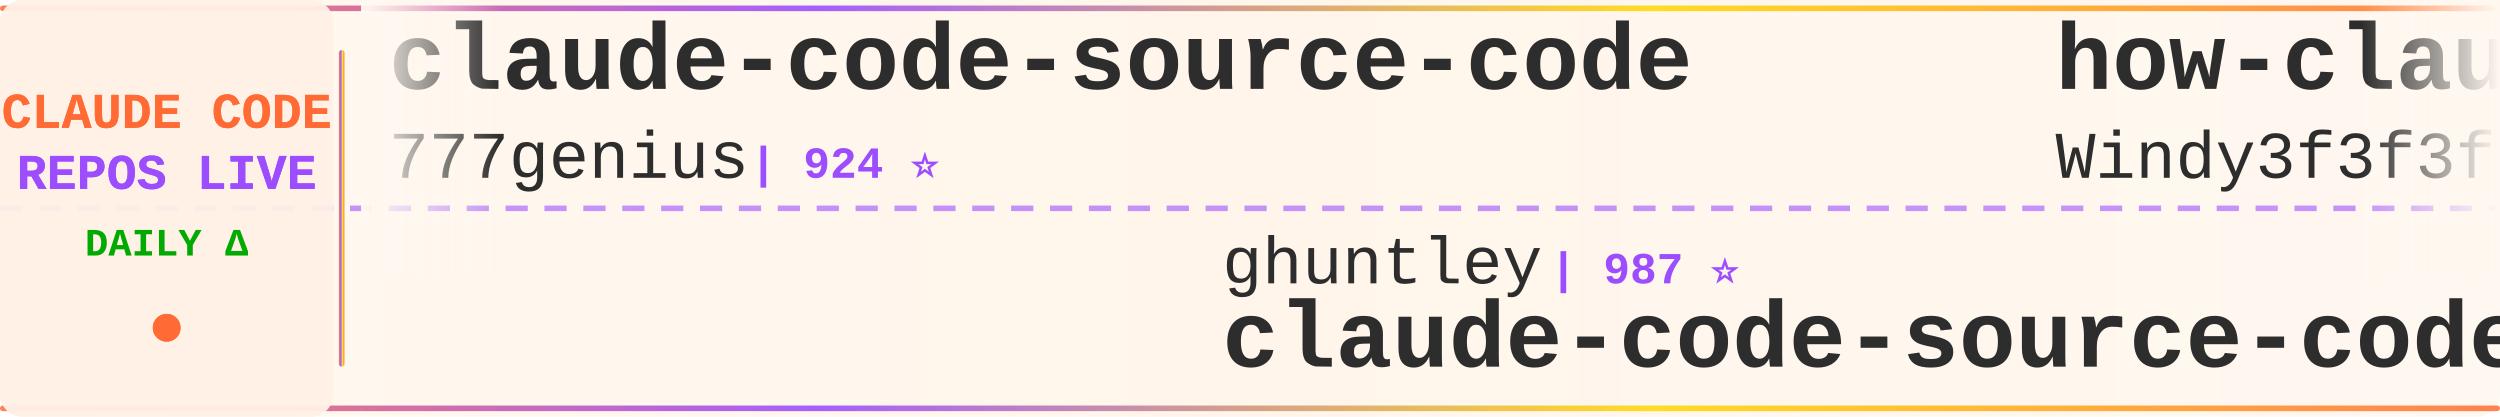
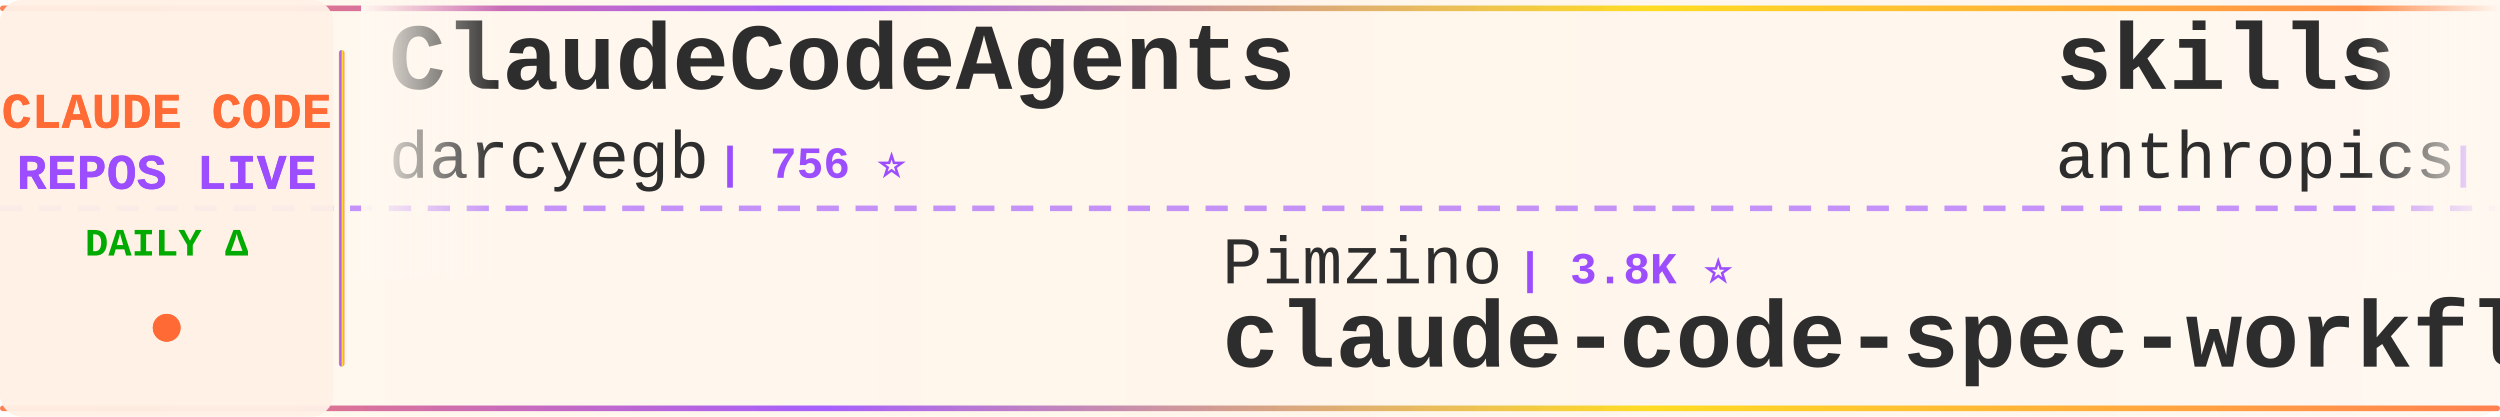
<svg xmlns="http://www.w3.org/2000/svg" width="900" height="150">
  <defs>
    <linearGradient id="tickerBg" x1="0%" y1="0%" x2="100%" y2="0%">
      <stop offset="0%" style="stop-color:#fff8f0;stop-opacity:0.98" />
      <stop offset="50%" style="stop-color:#fff5eb;stop-opacity:1" />
      <stop offset="100%" style="stop-color:#fff8f0;stop-opacity:0.98" />
    </linearGradient>
    <linearGradient id="borderGrad" x1="0%" y1="0%" x2="100%" y2="0%">
      <stop offset="0%" style="stop-color:#FF6B35;stop-opacity:0.85">
        <animate attributeName="stop-opacity" values="0.85;1;0.85" dur="2s" repeatCount="indefinite" />
      </stop>
      <stop offset="33%" style="stop-color:#9C4EFF;stop-opacity:0.9">
        <animate attributeName="stop-opacity" values="0.9;1;0.9" dur="2.2s" repeatCount="indefinite" />
      </stop>
      <stop offset="66%" style="stop-color:#FFD700;stop-opacity:0.85">
        <animate attributeName="stop-opacity" values="0.85;1;0.85" dur="1.8s" repeatCount="indefinite" />
      </stop>
      <stop offset="100%" style="stop-color:#FF6B35;stop-opacity:0.85">
        <animate attributeName="stop-opacity" values="0.85;1;0.85" dur="2s" repeatCount="indefinite" />
      </stop>
    </linearGradient>
    <filter id="textGlow">
      <feGaussianBlur stdDeviation="0.15" result="coloredBlur" />
      <feMerge>
        <feMergeNode in="coloredBlur" />
        <feMergeNode in="SourceGraphic" />
      </feMerge>
    </filter>
    <filter id="metricGlow">
      <feGaussianBlur stdDeviation="0.2" result="coloredBlur" />
      <feMerge>
        <feMergeNode in="coloredBlur" />
        <feMergeNode in="SourceGraphic" />
      </feMerge>
    </filter>
    <linearGradient id="leftFade" x1="0%" y1="0%" x2="100%" y2="0%">
      <stop offset="0%" style="stop-color:#fff8f0;stop-opacity:1" />
      <stop offset="100%" style="stop-color:#fff8f0;stop-opacity:0" />
    </linearGradient>
    <linearGradient id="rightFade" x1="0%" y1="0%" x2="100%" y2="0%">
      <stop offset="0%" style="stop-color:#fff8f0;stop-opacity:0" />
      <stop offset="100%" style="stop-color:#fff8f0;stop-opacity:1" />
    </linearGradient>
  </defs>
  <rect width="900" height="150" fill="url(#tickerBg)" rx="8" />
  <rect x="0" y="2" width="900" height="2" fill="url(#borderGrad)" rx="1" />
  <rect x="0" y="146" width="900" height="2" fill="url(#borderGrad)" rx="1" />
  <line x1="0" y1="75" x2="900" y2="75" stroke="#9C4EFF" stroke-width="2" stroke-dasharray="8 6" opacity="0.6" />
  <rect x="0" y="0" width="120" height="150" fill="#fff0e6" opacity="0.95" rx="8" />
  <text x="60" y="46" font-family="'Courier New', monospace" font-size="18" font-weight="bold" fill="#FF6B35" text-anchor="middle" filter="url(#textGlow)">
    CLAUDE CODE
  </text>
  <text x="60" y="68" font-family="'Courier New', monospace" font-size="18" font-weight="bold" fill="#9C4EFF" text-anchor="middle" filter="url(#textGlow)">
    REPOS LIVE
  </text>
  <text x="60" y="92" font-family="'Courier New', monospace" font-size="14" font-weight="bold" fill="#00aa00" text-anchor="middle">
    DAILY Δ
  </text>
  <circle cx="60" cy="118" r="5" fill="#FF6B35" filter="url(#metricGlow)">
    <animate attributeName="r" values="4;6;4" dur="1.5s" repeatCount="indefinite" />
    <animate attributeName="opacity" values="0.6;1;0.6" dur="1.5s" repeatCount="indefinite" />
  </circle>
  <rect x="122" y="18" width="2" height="114" fill="url(#borderGrad)" rx="1" />
  <clipPath id="tickerClip">
    <rect x="130" y="0" width="770" height="150" />
  </clipPath>
  <g clip-path="url(#tickerClip)">
    <g id="tickerItems">
      <animateTransform attributeName="transform" attributeType="XML" type="translate" from="0 0" to="-3000 0" dur="54s" repeatCount="indefinite" />
      <g transform="translate(0, 0)">
-         <text x="140" y="32" font-family="'Courier New', monospace" font-size="34" font-weight="bold" fill="#2d2d2d">claude-code-source-code</text>
-         <text x="140" y="64" font-family="'Courier New', monospace" font-size="24" font-weight="normal" fill="#2d2d2d" opacity="1.0">777genius</text>
-         <text x="270" y="64" font-family="'Courier New', monospace" font-size="16" font-weight="bold" fill="#9C4EFF"> | 924 ⭐</text>
+         <text x="140" y="32" font-family="'Courier New', monospace" font-size="34" font-weight="bold" fill="#2d2d2d">ClaudeCodeAgents</text>
+         <text x="140" y="64" font-family="'Courier New', monospace" font-size="24" font-weight="normal" fill="#2d2d2d" opacity="1.0">darcyegb</text>
+         <text x="258" y="64" font-family="'Courier New', monospace" font-size="16" font-weight="bold" fill="#9C4EFF"> | 756 ⭐</text>
      </g>
      <g transform="translate(300, 0)">
-         <text x="140" y="102" font-family="'Courier New', monospace" font-size="24" font-weight="normal" fill="#2d2d2d" opacity="1.0">ghuntley</text>
-         <text x="258" y="102" font-family="'Courier New', monospace" font-size="16" font-weight="bold" fill="#9C4EFF"> | 987 ⭐</text>
-         <text x="140" y="132" font-family="'Courier New', monospace" font-size="34" font-weight="bold" fill="#2d2d2d">claude-code-source-code-...</text>
+         <text x="140" y="102" font-family="'Courier New', monospace" font-size="24" font-weight="normal" fill="#2d2d2d" opacity="1.0">Pimzino</text>
+         <text x="246" y="102" font-family="'Courier New', monospace" font-size="16" font-weight="bold" fill="#9C4EFF"> | 3.8K ⭐</text>
+         <text x="140" y="132" font-family="'Courier New', monospace" font-size="34" font-weight="bold" fill="#2d2d2d">claude-code-spec-workflo...</text>
      </g>
      <g transform="translate(600, 0)">
-         <text x="140" y="32" font-family="'Courier New', monospace" font-size="34" font-weight="bold" fill="#2d2d2d">how-claude-code-works</text>
-         <text x="140" y="64" font-family="'Courier New', monospace" font-size="24" font-weight="normal" fill="#2d2d2d" opacity="1.0">Windy3f3f3f3f</text>
-         <text x="318" y="64" font-family="'Courier New', monospace" font-size="16" font-weight="bold" fill="#9C4EFF"> | 3.4K ⭐</text>
+         <text x="140" y="32" font-family="'Courier New', monospace" font-size="34" font-weight="bold" fill="#2d2d2d">skills</text>
+         <text x="140" y="64" font-family="'Courier New', monospace" font-size="24" font-weight="normal" fill="#2d2d2d" opacity="1.0">anthropics</text>
+         <text x="282" y="64" font-family="'Courier New', monospace" font-size="16" font-weight="bold" fill="#9C4EFF"> | 166.9K ⭐ +10</text>
      </g>
      <g transform="translate(900, 0)">
-         <text x="140" y="102" font-family="'Courier New', monospace" font-size="24" font-weight="normal" fill="#2d2d2d" opacity="1.0">edmund-io</text>
-         <text x="270" y="102" font-family="'Courier New', monospace" font-size="16" font-weight="bold" fill="#9C4EFF"> | 1.5K ⭐</text>
-         <text x="140" y="132" font-family="'Courier New', monospace" font-size="34" font-weight="bold" fill="#2d2d2d">edmunds-claude-code</text>
+         <text x="140" y="102" font-family="'Courier New', monospace" font-size="24" font-weight="normal" fill="#2d2d2d" opacity="1.0">oboard</text>
+         <text x="234" y="102" font-family="'Courier New', monospace" font-size="16" font-weight="bold" fill="#9C4EFF"> | 3.3K ⭐</text>
+         <text x="140" y="132" font-family="'Courier New', monospace" font-size="34" font-weight="bold" fill="#2d2d2d">claude-code-rev</text>
      </g>
      <g transform="translate(1200, 0)">
-         <text x="140" y="32" font-family="'Courier New', monospace" font-size="34" font-weight="bold" fill="#2d2d2d">claude-code-rev</text>
-         <text x="140" y="64" font-family="'Courier New', monospace" font-size="24" font-weight="normal" fill="#2d2d2d" opacity="1.0">oboard</text>
-         <text x="234" y="64" font-family="'Courier New', monospace" font-size="16" font-weight="bold" fill="#9C4EFF"> | 3.3K ⭐</text>
+         <text x="140" y="32" font-family="'Courier New', monospace" font-size="34" font-weight="bold" fill="#2d2d2d">claude-code-cli</text>
+         <text x="140" y="64" font-family="'Courier New', monospace" font-size="24" font-weight="normal" fill="#2d2d2d" opacity="1.0">huangserva</text>
+         <text x="282" y="64" font-family="'Courier New', monospace" font-size="16" font-weight="bold" fill="#9C4EFF"> | 622 ⭐</text>
      </g>
      <g transform="translate(1500, 0)">
+         <text x="140" y="102" font-family="'Courier New', monospace" font-size="24" font-weight="normal" fill="#2d2d2d" opacity="1.0">zebbern</text>
+         <text x="246" y="102" font-family="'Courier New', monospace" font-size="16" font-weight="bold" fill="#9C4EFF"> | 4.5K ⭐ +2</text>
+         <text x="140" y="132" font-family="'Courier New', monospace" font-size="34" font-weight="bold" fill="#2d2d2d">claude-code-guide</text>
+       </g>
+       <g transform="translate(1800, 0)">
+         <text x="140" y="32" font-family="'Courier New', monospace" font-size="34" font-weight="bold" fill="#2d2d2d">andrej-karpathy-skills</text>
+         <text x="140" y="64" font-family="'Courier New', monospace" font-size="24" font-weight="normal" fill="#2d2d2d" opacity="1.0">multica-ai</text>
+         <text x="282" y="64" font-family="'Courier New', monospace" font-size="16" font-weight="bold" fill="#9C4EFF"> | 200.5K ⭐ +22</text>
+       </g>
+       <g transform="translate(2100, 0)">
+         <text x="140" y="102" font-family="'Courier New', monospace" font-size="24" font-weight="normal" fill="#2d2d2d" opacity="1.0">diet103</text>
+         <text x="246" y="102" font-family="'Courier New', monospace" font-size="16" font-weight="bold" fill="#9C4EFF"> | 10.0K ⭐</text>
+         <text x="140" y="132" font-family="'Courier New', monospace" font-size="34" font-weight="bold" fill="#2d2d2d">claude-code-infrastructu...</text>
+       </g>
+       <g transform="translate(2400, 0)">
+         <text x="140" y="32" font-family="'Courier New', monospace" font-size="34" font-weight="bold" fill="#2d2d2d">claude-code-from-scratch</text>
+         <text x="140" y="64" font-family="'Courier New', monospace" font-size="24" font-weight="normal" fill="#2d2d2d" opacity="1.0">Windy3f3f3f3f</text>
+         <text x="318" y="64" font-family="'Courier New', monospace" font-size="16" font-weight="bold" fill="#9C4EFF"> | 2.5K ⭐</text>
+       </g>
+       <g transform="translate(2700, 0)">
        <text x="140" y="102" font-family="'Courier New', monospace" font-size="24" font-weight="normal" fill="#2d2d2d" opacity="1.0">Yuyz0112</text>
-         <text x="258" y="102" font-family="'Courier New', monospace" font-size="16" font-weight="bold" fill="#9C4EFF"> | 2.4K ⭐</text>
+         <text x="258" y="102" font-family="'Courier New', monospace" font-size="16" font-weight="bold" fill="#9C4EFF"> | 2.4K ⭐ +2</text>
        <text x="140" y="132" font-family="'Courier New', monospace" font-size="34" font-weight="bold" fill="#2d2d2d">claude-code-reverse</text>
      </g>
-       <g transform="translate(1800, 0)">
-         <text x="140" y="32" font-family="'Courier New', monospace" font-size="34" font-weight="bold" fill="#2d2d2d">claude-code-book</text>
-         <text x="140" y="64" font-family="'Courier New', monospace" font-size="24" font-weight="normal" fill="#2d2d2d" opacity="1.0">lintsinghua</text>
-         <text x="294" y="64" font-family="'Courier New', monospace" font-size="16" font-weight="bold" fill="#9C4EFF"> | 4.1K ⭐</text>
-       </g>
-       <g transform="translate(2100, 0)">
-         <text x="140" y="102" font-family="'Courier New', monospace" font-size="24" font-weight="normal" fill="#2d2d2d" opacity="1.0">fazxes</text>
-         <text x="234" y="102" font-family="'Courier New', monospace" font-size="16" font-weight="bold" fill="#9C4EFF"> | 230 ⭐</text>
-         <text x="140" y="132" font-family="'Courier New', monospace" font-size="34" font-weight="bold" fill="#2d2d2d">Claude-code</text>
-       </g>
-       <g transform="translate(2400, 0)">
-         <text x="140" y="32" font-family="'Courier New', monospace" font-size="34" font-weight="bold" fill="#2d2d2d">my-claude-code-setup</text>
-         <text x="140" y="64" font-family="'Courier New', monospace" font-size="24" font-weight="normal" fill="#2d2d2d" opacity="1.0">centminmod</text>
-         <text x="282" y="64" font-family="'Courier New', monospace" font-size="16" font-weight="bold" fill="#9C4EFF"> | 2.5K ⭐ +2</text>
-       </g>
-       <g transform="translate(2700, 0)">
-         <text x="140" y="102" font-family="'Courier New', monospace" font-size="24" font-weight="normal" fill="#2d2d2d" opacity="1.0">OrcaWhisper</text>
-         <text x="294" y="102" font-family="'Courier New', monospace" font-size="16" font-weight="bold" fill="#9C4EFF"> | 87 ⭐</text>
-         <text x="140" y="132" font-family="'Courier New', monospace" font-size="34" font-weight="bold" fill="#2d2d2d">Claude-Code</text>
-       </g>
      <g transform="translate(3000, 0)">
-         <text x="140" y="32" font-family="'Courier New', monospace" font-size="34" font-weight="bold" fill="#2d2d2d">claude-code-source-code</text>
-         <text x="140" y="64" font-family="'Courier New', monospace" font-size="24" font-weight="normal" fill="#2d2d2d" opacity="1.0">777genius</text>
-         <text x="270" y="64" font-family="'Courier New', monospace" font-size="16" font-weight="bold" fill="#9C4EFF"> | 924 ⭐</text>
+         <text x="140" y="32" font-family="'Courier New', monospace" font-size="34" font-weight="bold" fill="#2d2d2d">ClaudeCodeAgents</text>
+         <text x="140" y="64" font-family="'Courier New', monospace" font-size="24" font-weight="normal" fill="#2d2d2d" opacity="1.0">darcyegb</text>
+         <text x="258" y="64" font-family="'Courier New', monospace" font-size="16" font-weight="bold" fill="#9C4EFF"> | 756 ⭐</text>
      </g>
      <g transform="translate(3300, 0)">
-         <text x="140" y="102" font-family="'Courier New', monospace" font-size="24" font-weight="normal" fill="#2d2d2d" opacity="1.0">ghuntley</text>
-         <text x="258" y="102" font-family="'Courier New', monospace" font-size="16" font-weight="bold" fill="#9C4EFF"> | 987 ⭐</text>
-         <text x="140" y="132" font-family="'Courier New', monospace" font-size="34" font-weight="bold" fill="#2d2d2d">claude-code-source-code-...</text>
+         <text x="140" y="102" font-family="'Courier New', monospace" font-size="24" font-weight="normal" fill="#2d2d2d" opacity="1.0">Pimzino</text>
+         <text x="246" y="102" font-family="'Courier New', monospace" font-size="16" font-weight="bold" fill="#9C4EFF"> | 3.8K ⭐</text>
+         <text x="140" y="132" font-family="'Courier New', monospace" font-size="34" font-weight="bold" fill="#2d2d2d">claude-code-spec-workflo...</text>
      </g>
      <g transform="translate(3600, 0)">
-         <text x="140" y="32" font-family="'Courier New', monospace" font-size="34" font-weight="bold" fill="#2d2d2d">how-claude-code-works</text>
-         <text x="140" y="64" font-family="'Courier New', monospace" font-size="24" font-weight="normal" fill="#2d2d2d" opacity="1.0">Windy3f3f3f3f</text>
-         <text x="318" y="64" font-family="'Courier New', monospace" font-size="16" font-weight="bold" fill="#9C4EFF"> | 3.4K ⭐</text>
+         <text x="140" y="32" font-family="'Courier New', monospace" font-size="34" font-weight="bold" fill="#2d2d2d">skills</text>
+         <text x="140" y="64" font-family="'Courier New', monospace" font-size="24" font-weight="normal" fill="#2d2d2d" opacity="1.0">anthropics</text>
+         <text x="282" y="64" font-family="'Courier New', monospace" font-size="16" font-weight="bold" fill="#9C4EFF"> | 166.9K ⭐ +10</text>
      </g>
      <g transform="translate(3900, 0)">
-         <text x="140" y="102" font-family="'Courier New', monospace" font-size="24" font-weight="normal" fill="#2d2d2d" opacity="1.0">edmund-io</text>
-         <text x="270" y="102" font-family="'Courier New', monospace" font-size="16" font-weight="bold" fill="#9C4EFF"> | 1.5K ⭐</text>
-         <text x="140" y="132" font-family="'Courier New', monospace" font-size="34" font-weight="bold" fill="#2d2d2d">edmunds-claude-code</text>
+         <text x="140" y="102" font-family="'Courier New', monospace" font-size="24" font-weight="normal" fill="#2d2d2d" opacity="1.0">oboard</text>
+         <text x="234" y="102" font-family="'Courier New', monospace" font-size="16" font-weight="bold" fill="#9C4EFF"> | 3.3K ⭐</text>
+         <text x="140" y="132" font-family="'Courier New', monospace" font-size="34" font-weight="bold" fill="#2d2d2d">claude-code-rev</text>
      </g>
    </g>
  </g>
  <rect x="130" y="0" width="50" height="100" fill="url(#leftFade)" />
  <rect x="850" y="0" width="50" height="100" fill="url(#rightFade)" />
</svg>
